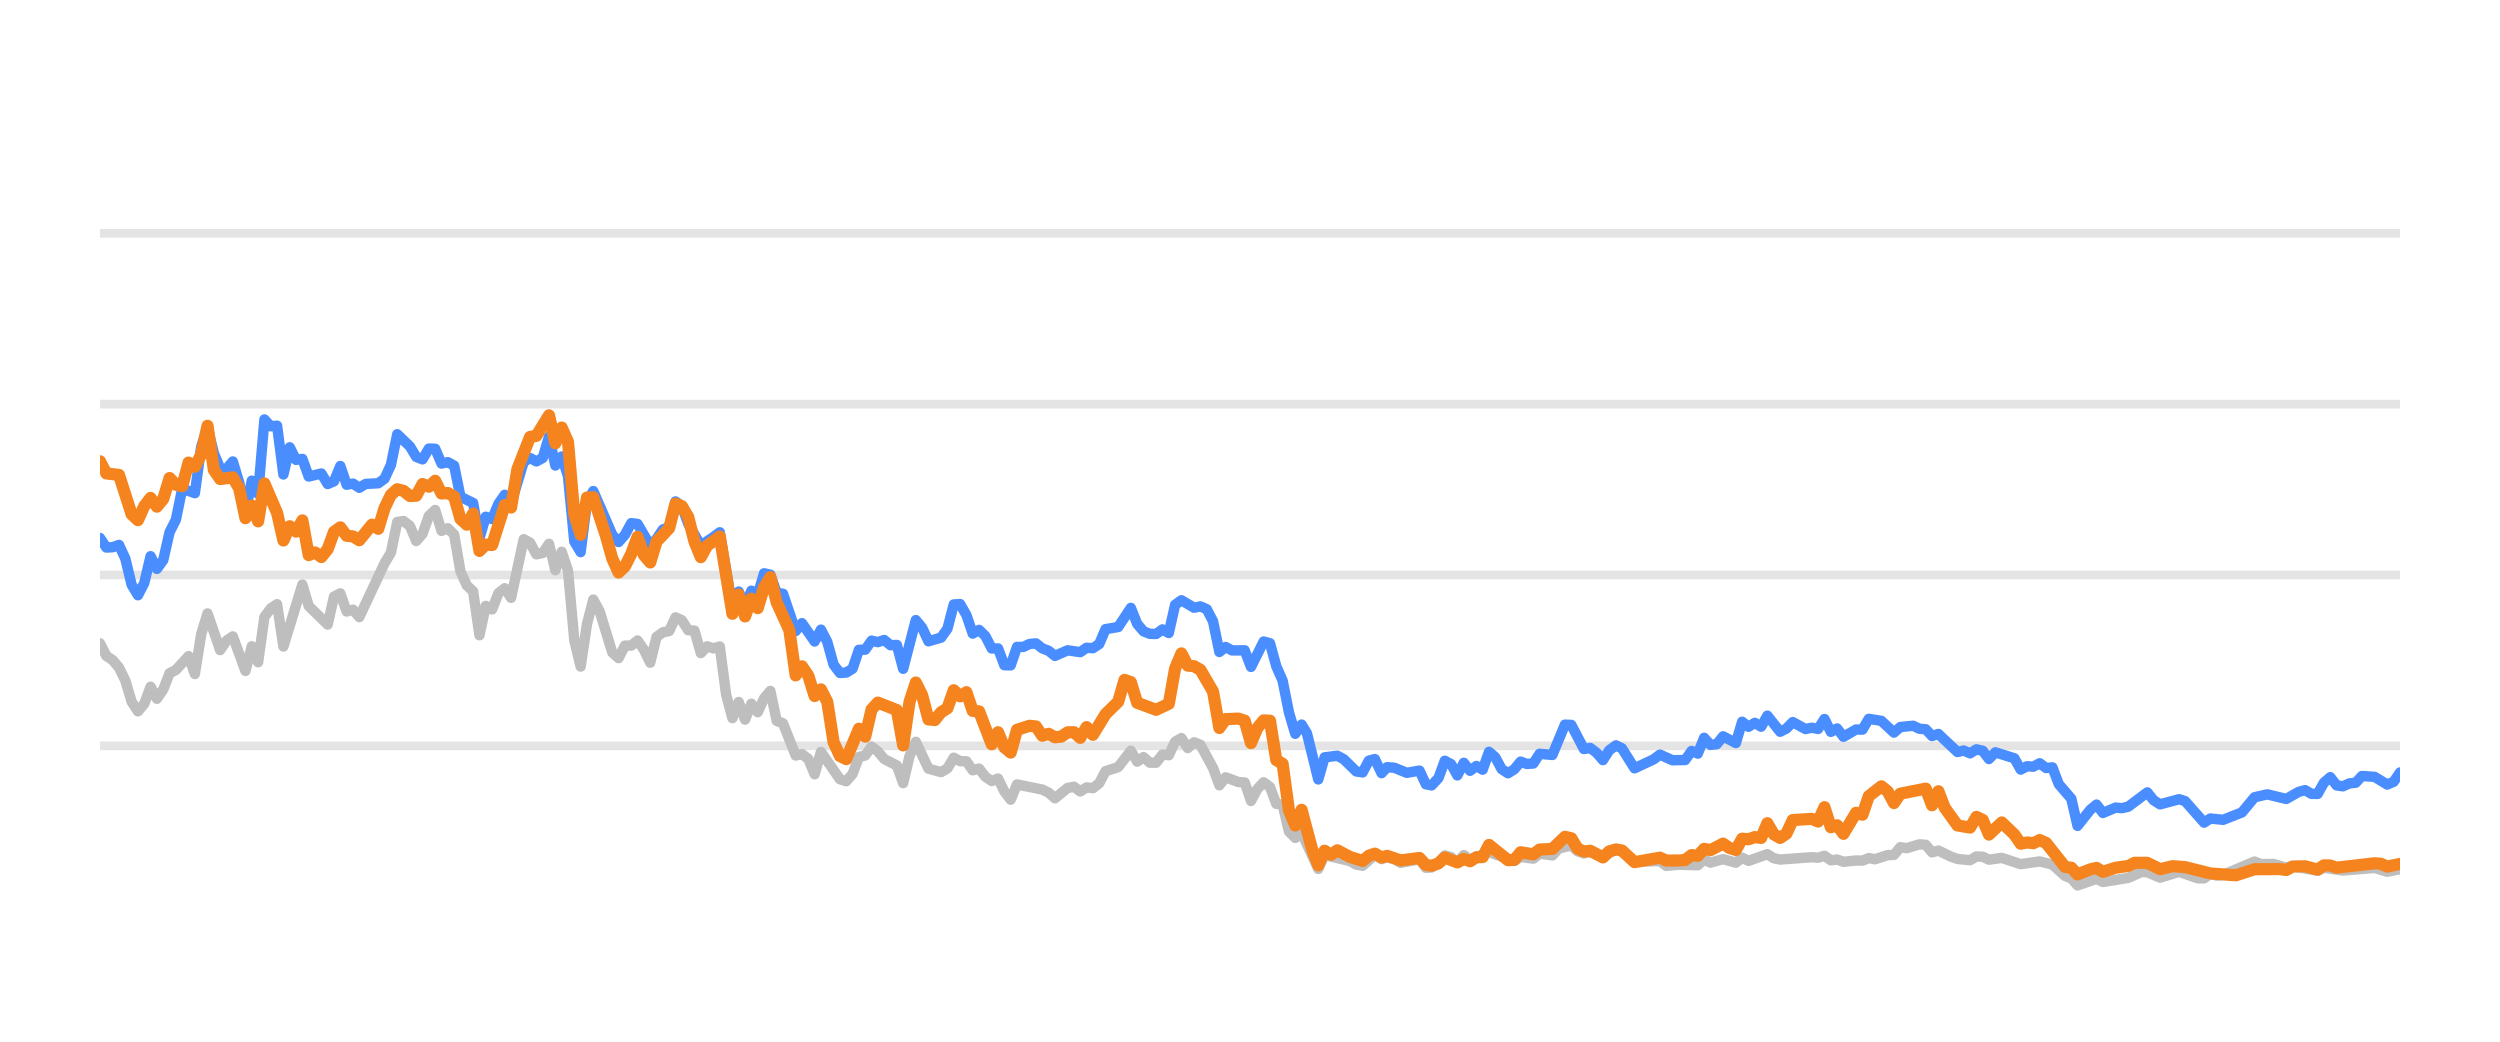
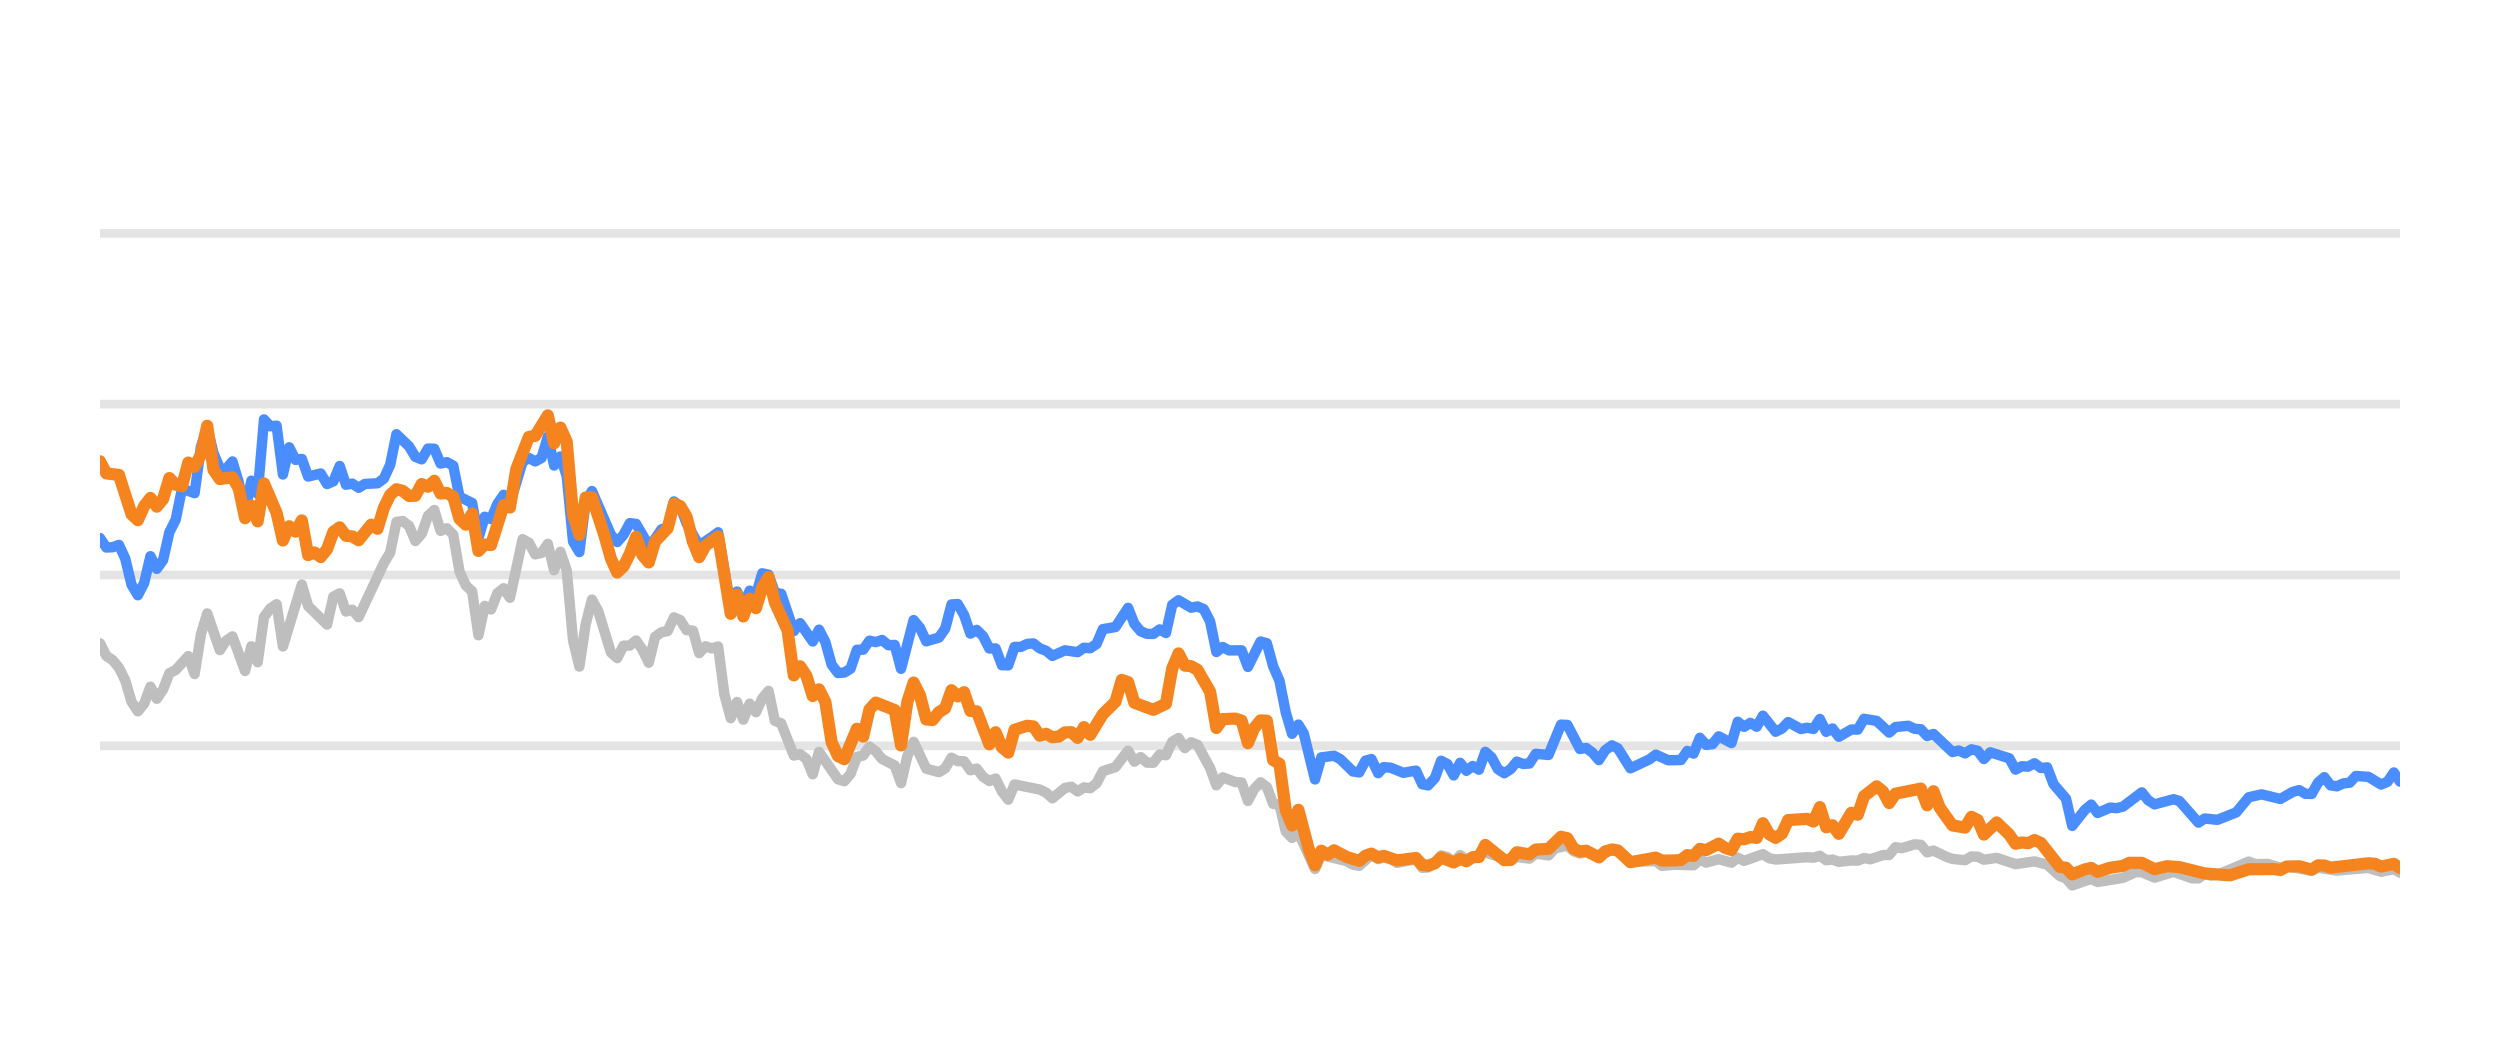
<svg xmlns="http://www.w3.org/2000/svg" width="144pt" height="60pt" viewBox="0 0 144 60" version="1.1">
  <defs>
    <style type="text/css">*{stroke-linejoin: round; stroke-linecap: butt}</style>
  </defs>
  <g id="figure_1">
    <g id="patch_1">
      <path d="M 0 60  L 144 60  L 144 0  L 0 0  L 0 60  z " style="fill: none; opacity: 0" />
    </g>
    <g id="axes_1">
      <g id="patch_2">
        <path d="M 5.76 52.8  L 138.24 52.8  L 138.24 3.6  L 5.76 3.6  L 5.76 52.8  z " style="fill: none" />
      </g>
      <g id="matplotlib.axis_1" />
      <g id="matplotlib.axis_2" />
      <g id="line2d_1">
-         <path d="M 5.76 42.96  L 138.24 42.96  " clip-path="url(#p7c128114c4)" style="fill: none; stroke: #b2b2b2; stroke-opacity: 0.35; stroke-width: 0.5; stroke-linecap: square" />
+         <path d="M 5.76 42.96  L 138.24 42.96  " clip-path="url(#pa9b670e623)" style="fill: none; stroke: #b2b2b2; stroke-opacity: 0.35; stroke-width: 0.5; stroke-linecap: square" />
      </g>
      <g id="line2d_2">
-         <path d="M 5.76 33.12  L 138.24 33.12  " clip-path="url(#p7c128114c4)" style="fill: none; stroke: #b2b2b2; stroke-opacity: 0.35; stroke-width: 0.5; stroke-linecap: square" />
+         <path d="M 5.76 33.12  L 138.24 33.12  " clip-path="url(#pa9b670e623)" style="fill: none; stroke: #b2b2b2; stroke-opacity: 0.35; stroke-width: 0.5; stroke-linecap: square" />
      </g>
      <g id="line2d_3">
-         <path d="M 5.76 23.28  L 138.24 23.28  " clip-path="url(#p7c128114c4)" style="fill: none; stroke: #b2b2b2; stroke-opacity: 0.35; stroke-width: 0.5; stroke-linecap: square" />
+         <path d="M 5.76 23.28  L 138.24 23.28  " clip-path="url(#pa9b670e623)" style="fill: none; stroke: #b2b2b2; stroke-opacity: 0.35; stroke-width: 0.5; stroke-linecap: square" />
      </g>
      <g id="line2d_4">
-         <path d="M 5.76 13.44  L 138.24 13.44  " clip-path="url(#p7c128114c4)" style="fill: none; stroke: #b2b2b2; stroke-opacity: 0.35; stroke-width: 0.5; stroke-linecap: square" />
+         <path d="M 5.76 13.44  L 138.24 13.44  " clip-path="url(#pa9b670e623)" style="fill: none; stroke: #b2b2b2; stroke-opacity: 0.35; stroke-width: 0.5; stroke-linecap: square" />
      </g>
      <g id="line2d_5">
-         <path d="M 5.76 37.056  L 6.124 37.779  L 6.489 38.02  L 6.853 38.453  L 7.217 39.196  L 7.581 40.416  L 7.946 40.972  L 8.31 40.534  L 8.674 39.555  L 9.038 40.249  L 9.403 39.713  L 9.767 38.778  L 10.131 38.591  L 10.86 37.794  L 11.224 38.822  L 11.588 36.534  L 11.953 35.334  L 12.681 37.445  L 13.045 36.903  L 13.41 36.657  L 14.138 38.645  L 14.503 37.228  L 14.867 38.143  L 15.231 35.536  L 15.595 35.044  L 15.96 34.803  L 16.324 37.238  L 17.417 33.671  L 17.781 34.906  L 18.874 35.974  L 19.238 34.365  L 19.602 34.178  L 19.967 35.221  L 20.331 35.118  L 20.695 35.546  L 22.152 32.441  L 22.516 31.831  L 22.881 30.065  L 23.245 30.011  L 23.609 30.291  L 23.974 31.162  L 24.338 30.749  L 24.702 29.715  L 25.066 29.376  L 25.431 30.576  L 25.795 30.429  L 26.159 30.793  L 26.523 32.918  L 26.888 33.72  L 27.252 34.06  L 27.616 36.589  L 27.981 34.901  L 28.345 35.103  L 28.709 34.168  L 29.073 33.883  L 29.438 34.434  L 30.166 31.059  L 30.53 31.26  L 30.895 31.929  L 31.259 31.851  L 31.623 31.324  L 31.988 32.844  L 32.352 31.782  L 32.716 32.859  L 33.08 36.884  L 33.445 38.394  L 33.809 35.954  L 34.173 34.537  L 34.537 35.206  L 35.266 37.578  L 35.63 37.907  L 35.995 37.189  L 36.359 37.184  L 36.723 36.894  L 37.087 37.42  L 37.452 38.173  L 37.816 36.687  L 38.18 36.421  L 38.544 36.348  L 38.909 35.56  L 39.273 35.723  L 39.637 36.298  L 40.002 36.323  L 40.366 37.617  L 40.73 37.228  L 41.094 37.346  L 41.459 37.238  L 41.823 40.008  L 42.187 41.366  L 42.551 40.436  L 42.916 41.45  L 43.28 40.534  L 43.644 41.022  L 44.009 40.224  L 44.373 39.796  L 44.737 41.518  L 45.101 41.666  L 45.83 43.516  L 46.194 43.437  L 46.558 43.713  L 46.923 44.598  L 47.287 43.309  L 48.38 44.884  L 48.744 44.997  L 49.108 44.579  L 49.473 43.6  L 49.837 43.516  L 50.201 43.004  L 50.565 43.28  L 50.93 43.718  L 51.658 44.092  L 52.022 45.11  L 52.387 43.555  L 52.751 42.729  L 53.48 44.274  L 54.208 44.475  L 54.572 44.259  L 54.937 43.644  L 55.301 43.841  L 55.665 43.851  L 56.029 44.367  L 56.394 44.269  L 56.758 44.741  L 57.122 44.987  L 57.487 44.844  L 57.851 45.587  L 58.215 46.06  L 58.579 45.184  L 60.036 45.479  L 60.401 45.656  L 60.765 45.981  L 61.494 45.386  L 61.858 45.317  L 62.222 45.587  L 62.586 45.356  L 62.951 45.4  L 63.315 45.115  L 63.679 44.421  L 64.408 44.185  L 65.136 43.24  L 65.501 43.87  L 65.865 43.609  L 66.229 43.929  L 66.593 43.934  L 66.958 43.462  L 67.322 43.501  L 67.686 42.724  L 68.05 42.512  L 68.415 43.088  L 68.779 42.758  L 69.143 42.901  L 69.872 44.239  L 70.236 45.233  L 70.6 44.775  L 71.329 45.046  L 71.693 45.071  L 72.057 46.133  L 72.422 45.445  L 72.786 45.061  L 73.15 45.331  L 73.515 46.301  L 73.879 46.345  L 74.243 47.895  L 74.607 48.264  L 74.972 47.964  L 75.933 50.05  L 76.295 49.248  L 77.759 49.597  L 78.122 49.804  L 78.486 49.868  L 79.191 49.248  L 79.579 49.484  L 79.897 49.376  L 80.307 49.479  L 80.671 49.7  L 81.763 49.494  L 82.129 49.986  L 82.462 49.966  L 82.856 49.7  L 83.219 49.272  L 83.582 49.371  L 83.942 49.681  L 84.315 49.253  L 84.675 49.513  L 85.768 49.09  L 87.226 49.587  L 87.588 49.361  L 88.318 49.459  L 88.682 49.169  L 89.417 49.272  L 89.782 48.874  L 90.507 48.702  L 90.871 49.031  L 91.232 49.159  L 91.594 49.08  L 92.329 49.366  L 93.081 48.908  L 93.423 49.051  L 94.148 49.646  L 95.612 49.597  L 95.972 49.873  L 96.698 49.809  L 97.794 49.838  L 98.159 49.509  L 98.522 49.686  L 99.249 49.489  L 99.986 49.691  L 100.348 49.4  L 100.712 49.587  L 101.801 49.199  L 102.17 49.435  L 102.535 49.509  L 104.352 49.376  L 104.722 49.405  L 105.09 49.292  L 105.455 49.553  L 105.819 49.509  L 106.183 49.641  L 106.907 49.563  L 107.278 49.572  L 107.643 49.425  L 107.999 49.494  L 108.734 49.253  L 109.092 49.243  L 109.458 48.8  L 109.829 48.854  L 110.556 48.633  L 110.922 48.662  L 111.285 49.095  L 111.652 48.992  L 112.381 49.346  L 112.749 49.474  L 113.476 49.548  L 113.842 49.331  L 114.204 49.346  L 114.563 49.518  L 115.302 49.415  L 116.392 49.774  L 117.487 49.617  L 118.218 49.799  L 118.949 50.458  L 119.307 50.591  L 119.666 50.999  L 120.404 50.743  L 120.761 50.625  L 121.129 50.802  L 122.59 50.566  L 123.333 50.232  L 123.685 50.242  L 124.421 50.552  L 125.517 50.217  L 126.589 50.591  L 126.956 50.591  L 127.315 50.33  L 127.687 50.438  L 128.054 50.389  L 129.861 49.627  L 130.231 49.774  L 130.957 49.764  L 131.687 49.981  L 132.051 49.897  L 133.495 50.158  L 133.859 49.981  L 134.951 50.143  L 136.776 49.991  L 137.503 50.212  L 138.24 50.064  L 138.24 50.064  " clip-path="url(#p7c128114c4)" style="fill: none; stroke: #bebebe; stroke-width: 0.6; stroke-linecap: round" />
+         <path d="M 5.76 37.056  L 6.123 37.779  L 6.487 38.02  L 6.85 38.453  L 7.213 39.196  L 7.576 40.416  L 7.94 40.972  L 8.303 40.534  L 8.666 39.555  L 9.03 40.249  L 9.393 39.713  L 9.756 38.778  L 10.12 38.591  L 10.846 37.794  L 11.209 38.822  L 11.573 36.534  L 11.936 35.334  L 12.663 37.445  L 13.026 36.903  L 13.389 36.657  L 14.116 38.645  L 14.479 37.228  L 14.842 38.143  L 15.206 35.536  L 15.569 35.044  L 15.932 34.803  L 16.296 37.238  L 17.385 33.671  L 17.749 34.906  L 18.839 35.974  L 19.202 34.365  L 19.565 34.178  L 19.929 35.221  L 20.292 35.118  L 20.655 35.546  L 22.108 32.441  L 22.472 31.831  L 22.835 30.065  L 23.198 30.011  L 23.562 30.291  L 23.925 31.162  L 24.288 30.749  L 24.651 29.715  L 25.015 29.376  L 25.378 30.576  L 25.741 30.429  L 26.105 30.793  L 26.468 32.918  L 26.831 33.72  L 27.195 34.06  L 27.558 36.589  L 27.921 34.901  L 28.284 35.103  L 28.648 34.168  L 29.011 33.883  L 29.374 34.434  L 30.101 31.059  L 30.464 31.26  L 30.827 31.929  L 31.191 31.851  L 31.554 31.324  L 31.917 32.844  L 32.281 31.782  L 32.644 32.859  L 33.007 36.884  L 33.371 38.394  L 33.734 35.954  L 34.097 34.537  L 34.46 35.206  L 35.187 37.578  L 35.55 37.907  L 35.914 37.189  L 36.277 37.184  L 36.64 36.894  L 37.004 37.42  L 37.367 38.173  L 37.73 36.687  L 38.093 36.421  L 38.457 36.348  L 38.82 35.56  L 39.183 35.723  L 39.547 36.298  L 39.91 36.323  L 40.273 37.617  L 40.636 37.228  L 41 37.346  L 41.363 37.238  L 41.726 40.008  L 42.09 41.366  L 42.453 40.436  L 42.816 41.45  L 43.18 40.534  L 43.543 41.022  L 43.906 40.224  L 44.269 39.796  L 44.633 41.518  L 44.996 41.666  L 45.723 43.516  L 46.086 43.437  L 46.449 43.713  L 46.813 44.598  L 47.176 43.309  L 48.266 44.884  L 48.629 44.997  L 48.992 44.579  L 49.356 43.6  L 49.719 43.516  L 50.082 43.004  L 50.445 43.28  L 50.809 43.718  L 51.535 44.092  L 51.899 45.11  L 52.262 43.555  L 52.625 42.729  L 53.352 44.274  L 54.078 44.475  L 54.442 44.259  L 54.805 43.644  L 55.168 43.841  L 55.532 43.851  L 55.895 44.367  L 56.258 44.269  L 56.622 44.741  L 56.985 44.987  L 57.348 44.844  L 57.711 45.587  L 58.075 46.06  L 58.438 45.184  L 59.891 45.479  L 60.255 45.656  L 60.618 45.981  L 61.344 45.386  L 61.708 45.317  L 62.071 45.587  L 62.434 45.356  L 62.798 45.4  L 63.161 45.115  L 63.524 44.421  L 64.251 44.185  L 64.977 43.24  L 65.341 43.87  L 65.704 43.609  L 66.067 43.929  L 66.431 43.934  L 66.794 43.462  L 67.157 43.501  L 67.52 42.724  L 67.884 42.512  L 68.247 43.088  L 68.61 42.758  L 68.974 42.901  L 69.7 44.239  L 70.064 45.233  L 70.427 44.775  L 71.153 45.046  L 71.517 45.071  L 71.88 46.133  L 72.243 45.445  L 72.607 45.061  L 72.97 45.331  L 73.333 46.301  L 73.696 46.345  L 74.06 47.895  L 74.423 48.264  L 74.786 47.964  L 75.745 50.05  L 76.107 49.248  L 77.566 49.597  L 77.928 49.804  L 78.292 49.868  L 78.995 49.248  L 79.381 49.484  L 79.699 49.376  L 80.107 49.479  L 80.47 49.7  L 81.56 49.494  L 81.924 49.986  L 82.257 49.966  L 82.65 49.7  L 83.011 49.272  L 83.374 49.371  L 83.733 49.681  L 84.104 49.253  L 84.464 49.513  L 85.553 49.09  L 87.008 49.587  L 87.369 49.361  L 88.097 49.459  L 88.46 49.169  L 89.193 49.272  L 89.557 48.874  L 90.28 48.702  L 90.643 49.031  L 91.003 49.159  L 91.364 49.08  L 92.097 49.366  L 92.848 48.908  L 93.188 49.051  L 93.912 49.646  L 95.372 49.597  L 95.73 49.873  L 96.454 49.809  L 97.548 49.838  L 97.912 49.509  L 98.274 49.686  L 98.998 49.489  L 99.733 49.691  L 100.094 49.4  L 100.457 49.587  L 101.544 49.199  L 101.912 49.435  L 102.276 49.509  L 104.088 49.376  L 104.457 49.405  L 104.824 49.292  L 105.189 49.553  L 105.551 49.509  L 105.915 49.641  L 106.636 49.563  L 107.007 49.572  L 107.37 49.425  L 107.725 49.494  L 108.458 49.253  L 108.815 49.243  L 109.18 48.8  L 109.551 48.854  L 110.275 48.633  L 110.64 48.662  L 111.003 49.095  L 111.368 48.992  L 112.096 49.346  L 112.462 49.474  L 113.188 49.548  L 113.553 49.331  L 113.914 49.346  L 114.272 49.518  L 115.009 49.415  L 116.096 49.774  L 117.188 49.617  L 117.917 49.799  L 118.646 50.458  L 119.003 50.591  L 119.361 50.999  L 120.097 50.743  L 120.453 50.625  L 120.821 50.802  L 122.277 50.566  L 123.018 50.232  L 123.37 50.242  L 124.103 50.552  L 125.197 50.217  L 126.266 50.591  L 126.631 50.591  L 126.99 50.33  L 127.36 50.438  L 127.726 50.389  L 129.529 49.627  L 129.898 49.774  L 130.622 49.764  L 131.35 49.981  L 131.713 49.897  L 133.153 50.158  L 133.516 49.981  L 134.605 50.143  L 136.425 49.991  L 137.151 50.212  L 137.885 50.064  L 138.24 50.266  L 138.24 50.266  " clip-path="url(#pa9b670e623)" style="fill: none; stroke: #bebebe; stroke-width: 0.6; stroke-linecap: round" />
      </g>
      <g id="line2d_6">
-         <path d="M 5.76 30.99  L 6.124 31.536  L 6.489 31.521  L 6.853 31.388  L 7.217 32.17  L 7.581 33.681  L 7.946 34.286  L 8.31 33.582  L 8.674 32.038  L 9.038 32.766  L 9.403 32.259  L 9.767 30.655  L 10.131 29.937  L 10.496 28.146  L 11.224 28.407  L 11.588 25.735  L 11.953 24.623  L 12.317 26.104  L 12.681 26.98  L 13.045 27.009  L 13.41 26.581  L 13.774 27.782  L 14.138 29.499  L 14.503 27.688  L 14.867 28.441  L 15.231 24.161  L 15.595 24.554  L 15.96 24.52  L 16.324 27.329  L 16.688 25.765  L 17.052 26.488  L 17.417 26.434  L 17.781 27.447  L 18.51 27.275  L 18.874 27.88  L 19.238 27.723  L 19.602 26.842  L 19.967 27.92  L 20.331 27.856  L 20.695 28.097  L 21.059 27.875  L 21.788 27.836  L 22.152 27.57  L 22.516 26.778  L 22.881 25.012  L 23.609 25.71  L 23.974 26.316  L 24.338 26.458  L 24.702 25.838  L 25.066 25.848  L 25.431 26.699  L 25.795 26.621  L 26.159 26.822  L 26.523 28.613  L 27.252 28.972  L 27.616 30.995  L 27.981 29.765  L 28.345 29.897  L 28.709 29.022  L 29.073 28.5  L 29.438 29.007  L 30.166 26.601  L 30.53 26.38  L 30.895 26.576  L 31.259 26.38  L 31.623 25.15  L 31.988 26.813  L 32.352 26.296  L 32.716 27.418  L 33.08 31.191  L 33.445 31.801  L 33.809 28.899  L 34.173 28.284  L 35.266 30.803  L 35.63 31.221  L 35.995 30.808  L 36.359 30.134  L 36.723 30.178  L 37.452 31.428  L 37.816 31.044  L 38.18 30.498  L 38.544 30.365  L 38.909 28.884  L 39.273 29.154  L 39.637 30.153  L 40.366 31.423  L 41.094 30.931  L 41.459 30.66  L 42.187 34.999  L 42.551 34.074  L 42.916 34.916  L 43.28 34.025  L 43.644 34.261  L 44.009 33.022  L 44.373 33.105  L 44.737 34.153  L 45.101 34.202  L 45.83 36.348  L 46.194 35.895  L 46.923 36.948  L 47.287 36.269  L 47.651 36.972  L 48.016 38.286  L 48.38 38.763  L 48.744 38.739  L 49.108 38.517  L 49.473 37.43  L 49.837 37.42  L 50.201 36.903  L 50.565 36.987  L 50.93 36.864  L 51.294 37.164  L 51.658 37.149  L 52.022 38.522  L 52.751 35.718  L 53.115 36.156  L 53.48 36.938  L 54.208 36.726  L 54.572 36.215  L 54.937 34.817  L 55.301 34.793  L 55.665 35.427  L 56.029 36.495  L 56.394 36.284  L 56.758 36.638  L 57.122 37.351  L 57.487 37.351  L 57.851 38.316  L 58.215 38.325  L 58.579 37.263  L 58.944 37.263  L 59.308 37.09  L 59.672 37.061  L 60.036 37.346  L 60.401 37.484  L 60.765 37.779  L 61.494 37.459  L 62.222 37.563  L 62.586 37.312  L 62.951 37.336  L 63.315 37.095  L 63.679 36.239  L 64.408 36.116  L 65.136 35.014  L 65.501 35.934  L 65.865 36.362  L 66.229 36.51  L 66.593 36.515  L 66.958 36.254  L 67.322 36.461  L 67.686 34.837  L 68.05 34.576  L 68.779 35.004  L 69.143 34.931  L 69.508 35.088  L 69.872 35.787  L 70.236 37.553  L 70.6 37.268  L 70.965 37.464  L 71.693 37.459  L 72.057 38.414  L 72.786 36.953  L 73.15 37.051  L 73.515 38.379  L 73.879 39.206  L 74.243 41.031  L 74.607 42.266  L 74.972 41.735  L 75.279 42.237  L 75.933 44.894  L 76.295 43.624  L 77.029 43.531  L 77.396 43.728  L 78.122 44.436  L 78.486 44.49  L 78.846 43.816  L 79.191 43.723  L 79.579 44.534  L 79.897 44.19  L 80.307 44.22  L 81.033 44.515  L 81.763 44.387  L 82.129 45.174  L 82.462 45.238  L 82.856 44.815  L 83.219 43.821  L 83.582 44.013  L 83.942 44.662  L 84.315 43.939  L 84.675 44.397  L 85.04 44.121  L 85.402 44.333  L 85.768 43.304  L 86.132 43.624  L 86.493 44.298  L 86.861 44.539  L 87.226 44.308  L 87.588 43.87  L 87.952 44.003  L 88.318 43.978  L 88.682 43.418  L 89.417 43.486  L 90.14 41.74  L 90.507 41.755  L 91.232 43.142  L 91.594 43.083  L 91.964 43.359  L 92.329 43.782  L 92.69 43.216  L 93.081 42.935  L 93.423 43.103  L 94.148 44.254  L 95.245 43.742  L 95.612 43.467  L 96.336 43.791  L 97.067 43.777  L 97.433 43.255  L 97.794 43.408  L 98.159 42.498  L 98.522 42.906  L 98.89 42.862  L 99.249 42.414  L 99.986 42.798  L 100.348 41.573  L 100.712 41.863  L 101.077 41.637  L 101.441 41.858  L 101.801 41.223  L 102.535 42.148  L 102.898 41.966  L 103.261 41.592  L 103.992 41.991  L 104.352 41.917  L 104.722 41.986  L 105.09 41.415  L 105.455 42.153  L 105.819 41.961  L 106.183 42.438  L 106.907 42.02  L 107.278 42.025  L 107.643 41.405  L 108.369 41.523  L 109.092 42.197  L 109.458 41.878  L 110.196 41.804  L 110.556 41.976  L 110.922 42.006  L 111.285 42.394  L 111.652 42.276  L 112.749 43.314  L 113.11 43.231  L 113.476 43.393  L 113.842 43.162  L 114.204 43.245  L 114.563 43.718  L 114.933 43.334  L 116.029 43.678  L 116.392 44.328  L 116.757 44.136  L 117.116 44.16  L 117.487 43.964  L 117.857 44.239  L 118.218 44.2  L 118.586 45.169  L 119.307 46.005  L 119.666 47.57  L 120.404 46.64  L 120.761 46.345  L 121.129 46.827  L 121.861 46.517  L 122.223 46.552  L 122.59 46.463  L 123.685 45.641  L 124.048 46.094  L 124.421 46.33  L 125.517 46.035  L 125.86 46.143  L 126.956 47.383  L 127.315 47.147  L 128.054 47.221  L 129.138 46.793  L 129.861 45.922  L 130.599 45.755  L 131.687 46.02  L 132.404 45.612  L 132.774 45.513  L 133.139 45.725  L 133.495 45.73  L 133.859 45.081  L 134.224 44.766  L 134.589 45.238  L 134.951 45.292  L 135.321 45.125  L 135.69 45.085  L 136.048 44.697  L 136.776 44.746  L 137.503 45.189  L 137.874 45.031  L 138.24 44.495  L 138.24 44.495  " clip-path="url(#p7c128114c4)" style="fill: none; stroke: #4a8dff; stroke-width: 0.6; stroke-linecap: round" />
+         <path d="M 5.76 30.99  L 6.123 31.536  L 6.487 31.521  L 6.85 31.388  L 7.213 32.17  L 7.576 33.681  L 7.94 34.286  L 8.303 33.582  L 8.666 32.038  L 9.03 32.766  L 9.393 32.259  L 9.756 30.655  L 10.12 29.937  L 10.483 28.146  L 11.209 28.407  L 11.573 25.735  L 11.936 24.623  L 12.299 26.104  L 12.663 26.98  L 13.026 27.009  L 13.389 26.581  L 13.753 27.782  L 14.116 29.499  L 14.479 27.688  L 14.842 28.441  L 15.206 24.161  L 15.569 24.554  L 15.932 24.52  L 16.296 27.329  L 16.659 25.765  L 17.022 26.488  L 17.385 26.434  L 17.749 27.447  L 18.475 27.275  L 18.839 27.88  L 19.202 27.723  L 19.565 26.842  L 19.929 27.92  L 20.292 27.856  L 20.655 28.097  L 21.018 27.875  L 21.745 27.836  L 22.108 27.57  L 22.472 26.778  L 22.835 25.012  L 23.562 25.71  L 23.925 26.316  L 24.288 26.458  L 24.651 25.838  L 25.015 25.848  L 25.378 26.699  L 25.741 26.621  L 26.105 26.822  L 26.468 28.613  L 27.195 28.972  L 27.558 30.995  L 27.921 29.765  L 28.284 29.897  L 28.648 29.022  L 29.011 28.5  L 29.374 29.007  L 30.101 26.601  L 30.464 26.38  L 30.827 26.576  L 31.191 26.38  L 31.554 25.15  L 31.917 26.813  L 32.281 26.296  L 32.644 27.418  L 33.007 31.191  L 33.371 31.801  L 33.734 28.899  L 34.097 28.284  L 35.187 30.803  L 35.55 31.221  L 35.914 30.808  L 36.277 30.134  L 36.64 30.178  L 37.367 31.428  L 37.73 31.044  L 38.093 30.498  L 38.457 30.365  L 38.82 28.884  L 39.183 29.154  L 39.547 30.153  L 40.273 31.423  L 41 30.931  L 41.363 30.66  L 42.09 34.999  L 42.453 34.074  L 42.816 34.916  L 43.18 34.025  L 43.543 34.261  L 43.906 33.022  L 44.269 33.105  L 44.633 34.153  L 44.996 34.202  L 45.723 36.348  L 46.086 35.895  L 46.813 36.948  L 47.176 36.269  L 47.539 36.972  L 47.902 38.286  L 48.266 38.763  L 48.629 38.739  L 48.992 38.517  L 49.356 37.43  L 49.719 37.42  L 50.082 36.903  L 50.445 36.987  L 50.809 36.864  L 51.172 37.164  L 51.535 37.149  L 51.899 38.522  L 52.625 35.718  L 52.989 36.156  L 53.352 36.938  L 54.078 36.726  L 54.442 36.215  L 54.805 34.817  L 55.168 34.793  L 55.532 35.427  L 55.895 36.495  L 56.258 36.284  L 56.622 36.638  L 56.985 37.351  L 57.348 37.351  L 57.711 38.316  L 58.075 38.325  L 58.438 37.263  L 58.801 37.263  L 59.165 37.09  L 59.528 37.061  L 59.891 37.346  L 60.255 37.484  L 60.618 37.779  L 61.344 37.459  L 62.071 37.563  L 62.434 37.312  L 62.798 37.336  L 63.161 37.095  L 63.524 36.239  L 64.251 36.116  L 64.977 35.014  L 65.341 35.934  L 65.704 36.362  L 66.067 36.51  L 66.431 36.515  L 66.794 36.254  L 67.157 36.461  L 67.52 34.837  L 67.884 34.576  L 68.61 35.004  L 68.974 34.931  L 69.337 35.088  L 69.7 35.787  L 70.064 37.553  L 70.427 37.268  L 70.79 37.464  L 71.517 37.459  L 71.88 38.414  L 72.607 36.953  L 72.97 37.051  L 73.333 38.379  L 73.696 39.206  L 74.06 41.031  L 74.423 42.266  L 74.786 41.735  L 75.093 42.237  L 75.745 44.894  L 76.107 43.624  L 76.839 43.531  L 77.204 43.728  L 77.928 44.436  L 78.292 44.49  L 78.651 43.816  L 78.995 43.723  L 79.381 44.534  L 79.699 44.19  L 80.107 44.22  L 80.831 44.515  L 81.56 44.387  L 81.924 45.174  L 82.257 45.238  L 82.65 44.815  L 83.011 43.821  L 83.374 44.013  L 83.733 44.662  L 84.104 43.939  L 84.464 44.397  L 84.828 44.121  L 85.189 44.333  L 85.553 43.304  L 85.917 43.624  L 86.277 44.298  L 86.644 44.539  L 87.008 44.308  L 87.369 43.87  L 87.732 44.003  L 88.097 43.978  L 88.46 43.418  L 89.193 43.486  L 89.914 41.74  L 90.28 41.755  L 91.003 43.142  L 91.364 43.083  L 91.733 43.359  L 92.097 43.782  L 92.457 43.216  L 92.848 42.935  L 93.188 43.103  L 93.912 44.254  L 95.005 43.742  L 95.372 43.467  L 96.094 43.791  L 96.823 43.777  L 97.187 43.255  L 97.548 43.408  L 97.912 42.498  L 98.274 42.906  L 98.641 42.862  L 98.998 42.414  L 99.733 42.798  L 100.094 41.573  L 100.457 41.863  L 100.822 41.637  L 101.185 41.858  L 101.544 41.223  L 102.276 42.148  L 102.638 41.966  L 103 41.592  L 103.729 41.991  L 104.088 41.917  L 104.457 41.986  L 104.824 41.415  L 105.189 42.153  L 105.551 41.961  L 105.915 42.438  L 106.636 42.02  L 107.007 42.025  L 107.37 41.405  L 108.095 41.523  L 108.815 42.197  L 109.18 41.878  L 109.917 41.804  L 110.275 41.976  L 110.64 42.006  L 111.003 42.394  L 111.368 42.276  L 112.462 43.314  L 112.823 43.231  L 113.188 43.393  L 113.553 43.162  L 113.914 43.245  L 114.272 43.718  L 114.641 43.334  L 115.734 43.678  L 116.096 44.328  L 116.459 44.136  L 116.818 44.16  L 117.188 43.964  L 117.557 44.239  L 117.917 44.2  L 118.284 45.169  L 119.003 46.005  L 119.361 47.57  L 120.097 46.64  L 120.453 46.345  L 120.821 46.827  L 121.551 46.517  L 121.911 46.552  L 122.277 46.463  L 123.37 45.641  L 123.731 46.094  L 124.103 46.33  L 125.197 46.035  L 125.538 46.143  L 126.631 47.383  L 126.99 47.147  L 127.726 47.221  L 128.808 46.793  L 129.529 45.922  L 130.265 45.755  L 131.35 46.02  L 132.065 45.612  L 132.434 45.513  L 132.798 45.725  L 133.153 45.73  L 133.516 45.081  L 133.88 44.766  L 134.244 45.238  L 134.605 45.292  L 134.974 45.125  L 135.342 45.085  L 135.699 44.697  L 136.425 44.746  L 137.151 45.189  L 137.52 45.031  L 137.885 44.495  L 138.24 45.021  L 138.24 45.021  " clip-path="url(#pa9b670e623)" style="fill: none; stroke: #4a8dff; stroke-width: 0.6; stroke-linecap: round" />
      </g>
      <g id="line2d_7">
-         <path d="M 5.76 26.571  L 6.124 27.27  L 6.853 27.354  L 7.581 29.622  L 7.946 29.961  L 8.31 29.15  L 8.674 28.682  L 9.038 29.184  L 9.403 28.741  L 9.767 27.536  L 10.131 27.92  L 10.496 28.008  L 10.86 26.645  L 11.224 26.886  L 11.588 26.183  L 11.953 24.525  L 12.317 27.068  L 12.681 27.595  L 13.41 27.496  L 13.774 28.131  L 14.138 29.848  L 14.503 29.12  L 14.867 30.03  L 15.231 27.846  L 15.96 29.543  L 16.324 31.132  L 16.688 30.311  L 17.052 30.621  L 17.417 29.976  L 17.781 31.974  L 18.145 31.821  L 18.51 32.087  L 18.874 31.634  L 19.238 30.635  L 19.602 30.375  L 19.967 30.862  L 20.331 30.896  L 20.695 31.118  L 21.424 30.222  L 21.788 30.458  L 22.152 29.258  L 22.516 28.505  L 22.881 28.18  L 23.245 28.274  L 23.609 28.569  L 23.974 28.554  L 24.338 27.88  L 24.702 28.033  L 25.066 27.693  L 25.431 28.426  L 25.795 28.397  L 26.159 28.603  L 26.523 29.888  L 26.888 30.222  L 27.252 29.583  L 27.616 31.733  L 27.981 31.364  L 28.345 31.393  L 29.073 29.095  L 29.438 29.233  L 29.802 27.024  L 30.53 25.169  L 30.895 25.105  L 31.623 23.925  L 31.988 25.533  L 32.352 24.628  L 32.716 25.445  L 33.08 29.642  L 33.445 30.803  L 33.809 28.658  L 34.173 28.643  L 34.902 30.872  L 35.266 32.17  L 35.63 32.977  L 35.995 32.628  L 36.359 31.905  L 36.723 30.921  L 37.087 31.969  L 37.452 32.397  L 37.816 31.196  L 38.544 30.424  L 38.909 29.012  L 39.273 29.154  L 39.637 29.765  L 40.002 31.201  L 40.366 32.092  L 40.73 31.432  L 41.459 30.901  L 42.187 35.354  L 42.551 34.247  L 42.916 35.506  L 43.28 34.483  L 43.644 35.029  L 44.009 33.833  L 44.373 33.243  L 44.737 34.699  L 45.466 36.293  L 45.83 38.901  L 46.194 38.379  L 46.558 38.921  L 46.923 40.092  L 47.287 39.708  L 47.651 40.426  L 48.016 42.753  L 48.38 43.545  L 48.744 43.728  L 49.473 41.976  L 49.837 42.429  L 50.201 40.864  L 50.565 40.47  L 51.658 40.899  L 52.022 42.935  L 52.387 40.436  L 52.751 39.314  L 53.115 40.042  L 53.48 41.44  L 53.844 41.474  L 54.208 41.022  L 54.572 40.795  L 54.937 39.757  L 55.301 40.111  L 55.665 39.87  L 56.029 40.948  L 56.394 40.972  L 57.122 42.871  L 57.487 42.178  L 57.851 43.044  L 58.215 43.349  L 58.579 42.035  L 59.308 41.804  L 59.672 41.843  L 60.036 42.379  L 60.401 42.266  L 60.765 42.468  L 61.129 42.429  L 61.494 42.183  L 61.858 42.173  L 62.222 42.502  L 62.586 41.883  L 62.951 42.325  L 63.679 41.135  L 64.408 40.421  L 64.772 39.162  L 65.136 39.29  L 65.501 40.48  L 66.593 40.884  L 67.322 40.539  L 67.686 38.502  L 68.05 37.637  L 68.415 38.34  L 68.779 38.375  L 69.143 38.581  L 69.872 39.836  L 70.236 41.932  L 70.6 41.42  L 71.329 41.391  L 71.693 41.509  L 72.057 42.803  L 72.422 41.937  L 72.786 41.494  L 73.15 41.514  L 73.515 43.782  L 73.879 43.993  L 74.243 46.67  L 74.607 47.55  L 74.972 46.645  L 75.569 48.894  L 75.933 49.843  L 76.295 49.002  L 76.668 49.233  L 77.029 48.977  L 77.759 49.361  L 78.486 49.587  L 78.846 49.287  L 79.191 49.169  L 79.579 49.39  L 79.897 49.297  L 80.671 49.558  L 81.763 49.42  L 82.129 49.823  L 82.462 49.868  L 82.856 49.73  L 83.219 49.395  L 83.942 49.676  L 84.315 49.474  L 84.675 49.607  L 85.04 49.376  L 85.402 49.366  L 85.768 48.667  L 86.861 49.548  L 87.226 49.528  L 87.588 49.09  L 88.318 49.208  L 88.682 48.933  L 89.417 48.898  L 90.14 48.2  L 90.507 48.283  L 90.871 48.884  L 91.232 49.046  L 91.594 49.002  L 92.329 49.386  L 92.69 49.041  L 93.081 48.928  L 93.423 48.987  L 94.148 49.661  L 95.612 49.4  L 95.972 49.568  L 96.698 49.563  L 97.067 49.533  L 97.433 49.253  L 97.794 49.297  L 98.159 48.894  L 98.522 48.967  L 99.249 48.593  L 99.619 48.844  L 99.986 48.957  L 100.348 48.308  L 100.712 48.342  L 101.077 48.215  L 101.441 48.264  L 101.801 47.418  L 102.17 48.057  L 102.535 48.264  L 102.898 48.018  L 103.261 47.235  L 104.352 47.167  L 104.722 47.319  L 105.09 46.493  L 105.455 47.649  L 105.819 47.536  L 106.183 48.028  L 106.907 46.817  L 107.278 46.926  L 107.643 45.858  L 108.369 45.292  L 108.734 45.587  L 109.092 46.256  L 109.458 45.715  L 110.922 45.425  L 111.285 46.384  L 111.652 45.577  L 112.011 46.517  L 112.749 47.545  L 113.476 47.668  L 113.842 47.053  L 114.204 47.226  L 114.563 48.072  L 115.302 47.373  L 116.029 48.072  L 116.392 48.598  L 116.757 48.525  L 117.116 48.569  L 117.487 48.387  L 117.857 48.554  L 118.949 49.937  L 119.307 49.981  L 119.666 50.365  L 120.404 50.074  L 120.761 49.991  L 121.129 50.217  L 121.861 49.981  L 122.59 49.878  L 122.966 49.695  L 123.685 49.7  L 124.421 50.064  L 125.142 49.892  L 125.86 49.946  L 127.315 50.31  L 128.78 50.419  L 129.861 50.069  L 131.312 50.06  L 131.687 50.114  L 132.051 49.912  L 132.774 49.897  L 133.495 50.089  L 133.859 49.843  L 134.224 49.853  L 134.589 49.976  L 136.776 49.725  L 137.14 49.75  L 137.503 49.917  L 138.24 49.759  L 138.24 49.759  " clip-path="url(#p7c128114c4)" style="fill: none; stroke: #f5841e; stroke-width: 0.7; stroke-linecap: round" />
+         <path d="M 5.76 26.571  L 6.123 27.27  L 6.85 27.354  L 7.576 29.622  L 7.94 29.961  L 8.303 29.15  L 8.666 28.682  L 9.03 29.184  L 9.393 28.741  L 9.756 27.536  L 10.12 27.92  L 10.483 28.008  L 10.846 26.645  L 11.209 26.886  L 11.573 26.183  L 11.936 24.525  L 12.299 27.068  L 12.663 27.595  L 13.389 27.496  L 13.753 28.131  L 14.116 29.848  L 14.479 29.12  L 14.842 30.03  L 15.206 27.846  L 15.932 29.543  L 16.296 31.132  L 16.659 30.311  L 17.022 30.621  L 17.385 29.976  L 17.749 31.974  L 18.112 31.821  L 18.475 32.087  L 18.839 31.634  L 19.202 30.635  L 19.565 30.375  L 19.929 30.862  L 20.292 30.896  L 20.655 31.118  L 21.382 30.222  L 21.745 30.458  L 22.108 29.258  L 22.472 28.505  L 22.835 28.18  L 23.198 28.274  L 23.562 28.569  L 23.925 28.554  L 24.288 27.88  L 24.651 28.033  L 25.015 27.693  L 25.378 28.426  L 25.741 28.397  L 26.105 28.603  L 26.468 29.888  L 26.831 30.222  L 27.195 29.583  L 27.558 31.733  L 27.921 31.364  L 28.284 31.393  L 29.011 29.095  L 29.374 29.233  L 29.738 27.024  L 30.464 25.169  L 30.827 25.105  L 31.554 23.925  L 31.917 25.533  L 32.281 24.628  L 32.644 25.445  L 33.007 29.642  L 33.371 30.803  L 33.734 28.658  L 34.097 28.643  L 34.824 30.872  L 35.187 32.17  L 35.55 32.977  L 35.914 32.628  L 36.277 31.905  L 36.64 30.921  L 37.004 31.969  L 37.367 32.397  L 37.73 31.196  L 38.457 30.424  L 38.82 29.012  L 39.183 29.154  L 39.547 29.765  L 39.91 31.201  L 40.273 32.092  L 40.636 31.432  L 41.363 30.901  L 42.09 35.354  L 42.453 34.247  L 42.816 35.506  L 43.18 34.483  L 43.543 35.029  L 43.906 33.833  L 44.269 33.243  L 44.633 34.699  L 45.359 36.293  L 45.723 38.901  L 46.086 38.379  L 46.449 38.921  L 46.813 40.092  L 47.176 39.708  L 47.539 40.426  L 47.902 42.753  L 48.266 43.545  L 48.629 43.728  L 49.356 41.976  L 49.719 42.429  L 50.082 40.864  L 50.445 40.47  L 51.535 40.899  L 51.899 42.935  L 52.262 40.436  L 52.625 39.314  L 52.989 40.042  L 53.352 41.44  L 53.715 41.474  L 54.078 41.022  L 54.442 40.795  L 54.805 39.757  L 55.168 40.111  L 55.532 39.87  L 55.895 40.948  L 56.258 40.972  L 56.985 42.871  L 57.348 42.178  L 57.711 43.044  L 58.075 43.349  L 58.438 42.035  L 59.165 41.804  L 59.528 41.843  L 59.891 42.379  L 60.255 42.266  L 60.618 42.468  L 60.981 42.429  L 61.344 42.183  L 61.708 42.173  L 62.071 42.502  L 62.434 41.883  L 62.798 42.325  L 63.524 41.135  L 64.251 40.421  L 64.614 39.162  L 64.977 39.29  L 65.341 40.48  L 66.431 40.884  L 67.157 40.539  L 67.52 38.502  L 67.884 37.637  L 68.247 38.34  L 68.61 38.375  L 68.974 38.581  L 69.7 39.836  L 70.064 41.932  L 70.427 41.42  L 71.153 41.391  L 71.517 41.509  L 71.88 42.803  L 72.243 41.937  L 72.607 41.494  L 72.97 41.514  L 73.333 43.782  L 73.696 43.993  L 74.06 46.67  L 74.423 47.55  L 74.786 46.645  L 75.382 48.894  L 75.745 49.843  L 76.107 49.002  L 76.478 49.233  L 76.839 48.977  L 77.566 49.361  L 78.292 49.587  L 78.651 49.287  L 78.995 49.169  L 79.381 49.39  L 79.699 49.297  L 80.47 49.558  L 81.56 49.42  L 81.924 49.823  L 82.257 49.868  L 82.65 49.73  L 83.011 49.395  L 83.733 49.676  L 84.104 49.474  L 84.464 49.607  L 84.828 49.376  L 85.189 49.366  L 85.553 48.667  L 86.644 49.548  L 87.008 49.528  L 87.369 49.09  L 88.097 49.208  L 88.46 48.933  L 89.193 48.898  L 89.914 48.2  L 90.28 48.283  L 90.643 48.884  L 91.003 49.046  L 91.364 49.002  L 92.097 49.386  L 92.457 49.041  L 92.848 48.928  L 93.188 48.987  L 93.912 49.661  L 95.372 49.4  L 95.73 49.568  L 96.454 49.563  L 96.823 49.533  L 97.187 49.253  L 97.548 49.297  L 97.912 48.894  L 98.274 48.967  L 98.998 48.593  L 99.368 48.844  L 99.733 48.957  L 100.094 48.308  L 100.457 48.342  L 100.822 48.215  L 101.185 48.264  L 101.544 47.418  L 101.912 48.057  L 102.276 48.264  L 102.638 48.018  L 103 47.235  L 104.088 47.167  L 104.457 47.319  L 104.824 46.493  L 105.189 47.649  L 105.551 47.536  L 105.915 48.028  L 106.636 46.817  L 107.007 46.926  L 107.37 45.858  L 108.095 45.292  L 108.458 45.587  L 108.815 46.256  L 109.18 45.715  L 110.64 45.425  L 111.003 46.384  L 111.368 45.577  L 111.727 46.517  L 112.462 47.545  L 113.188 47.668  L 113.553 47.053  L 113.914 47.226  L 114.272 48.072  L 115.009 47.373  L 115.734 48.072  L 116.096 48.598  L 116.459 48.525  L 116.818 48.569  L 117.188 48.387  L 117.557 48.554  L 118.646 49.937  L 119.003 49.981  L 119.361 50.365  L 120.097 50.074  L 120.453 49.991  L 120.821 50.217  L 121.551 49.981  L 122.277 49.878  L 122.653 49.695  L 123.37 49.7  L 124.103 50.064  L 124.823 49.892  L 125.538 49.946  L 126.99 50.31  L 128.451 50.419  L 129.529 50.069  L 130.976 50.06  L 131.35 50.114  L 131.713 49.912  L 132.434 49.897  L 133.153 50.089  L 133.516 49.843  L 133.88 49.853  L 134.244 49.976  L 136.425 49.725  L 136.788 49.75  L 137.151 49.917  L 137.885 49.759  L 138.24 50.001  L 138.24 50.001  " clip-path="url(#pa9b670e623)" style="fill: none; stroke: #f5841e; stroke-width: 0.7; stroke-linecap: round" />
      </g>
    </g>
  </g>
  <defs>
-     <clipPath id="p7c128114c4">
+     <clipPath id="pa9b670e623">
      <rect x="5.76" y="3.6" width="132.48" height="49.2" />
    </clipPath>
  </defs>
</svg>
